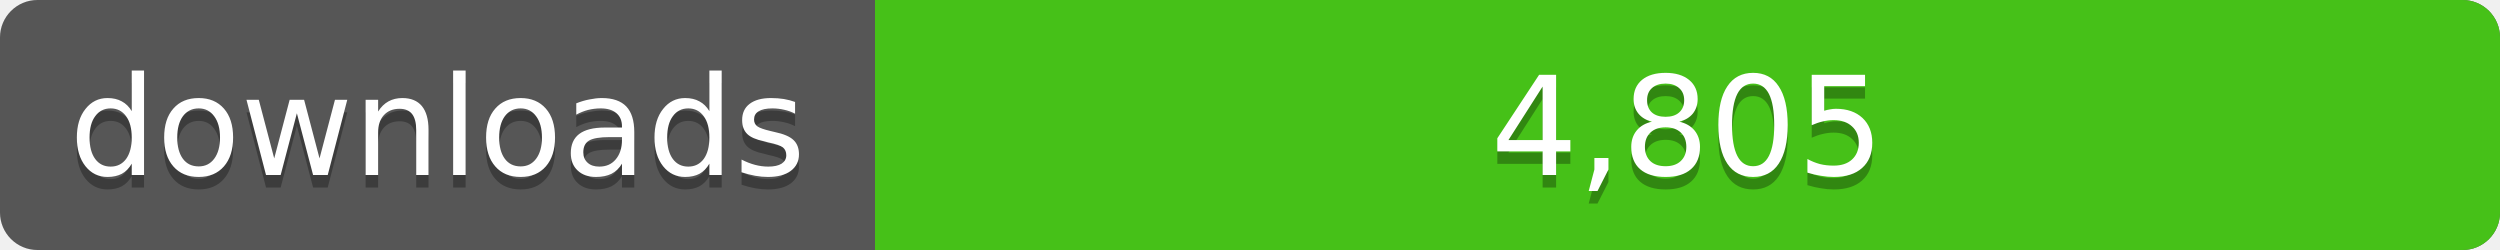
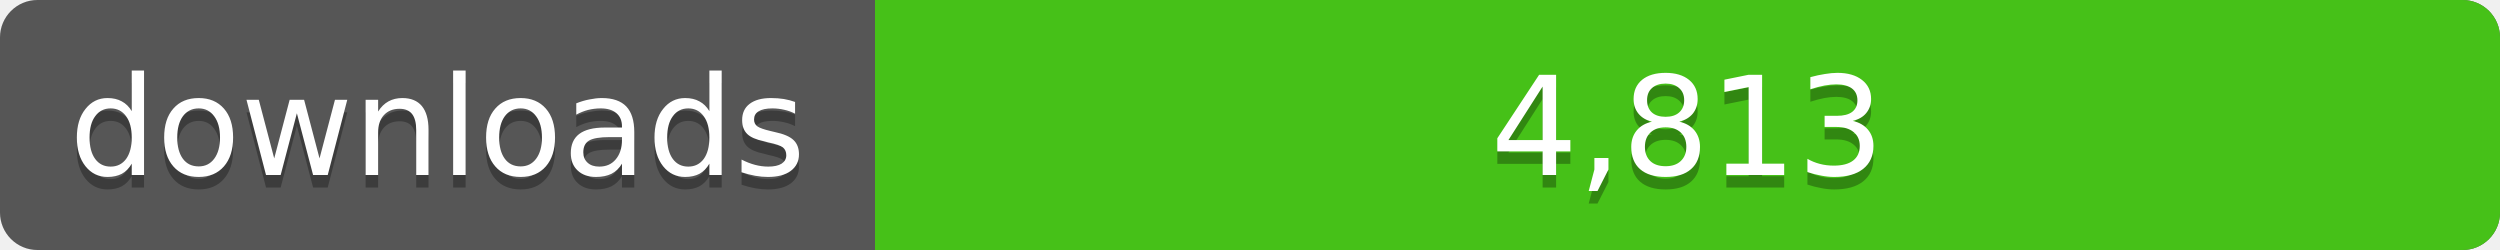
<svg xmlns="http://www.w3.org/2000/svg" width="200" height="20">
  <linearGradient id="a" x2="0" y2="100%%">
    <stop offset="0" stop-color="#bbb" stop-opacity=".1" />
    <stop offset="1" stop-opacity=".1" />
  </linearGradient>
  <rect rx="3" width="200" height="20" fill="#555" />
  <rect rx="3" x="70" width="130" height="20" fill="#4c1" />
  <path fill="#4c1" d="M70 0h4v20h-4z" />
  <rect rx="3" width="200" height="20" fill="url(#a)" />
  <g fill="#fff" text-anchor="middle" font-family="DejaVu Sans,Verdana,Geneva,sans-serif" font-size="11">
    <text x="35" y="15" fill="#010101" fill-opacity=".3">downloads</text>
    <text x="35" y="14">downloads</text>
-     <text x="135" y="15" fill="#010101" fill-opacity=".3">4,805</text>
-     <text x="135" y="14">4,805</text>
+     <text x="135" y="15" fill="#010101" fill-opacity=".3">4,813</text>
+     <text x="135" y="14">4,813</text>
  </g>
</svg>
